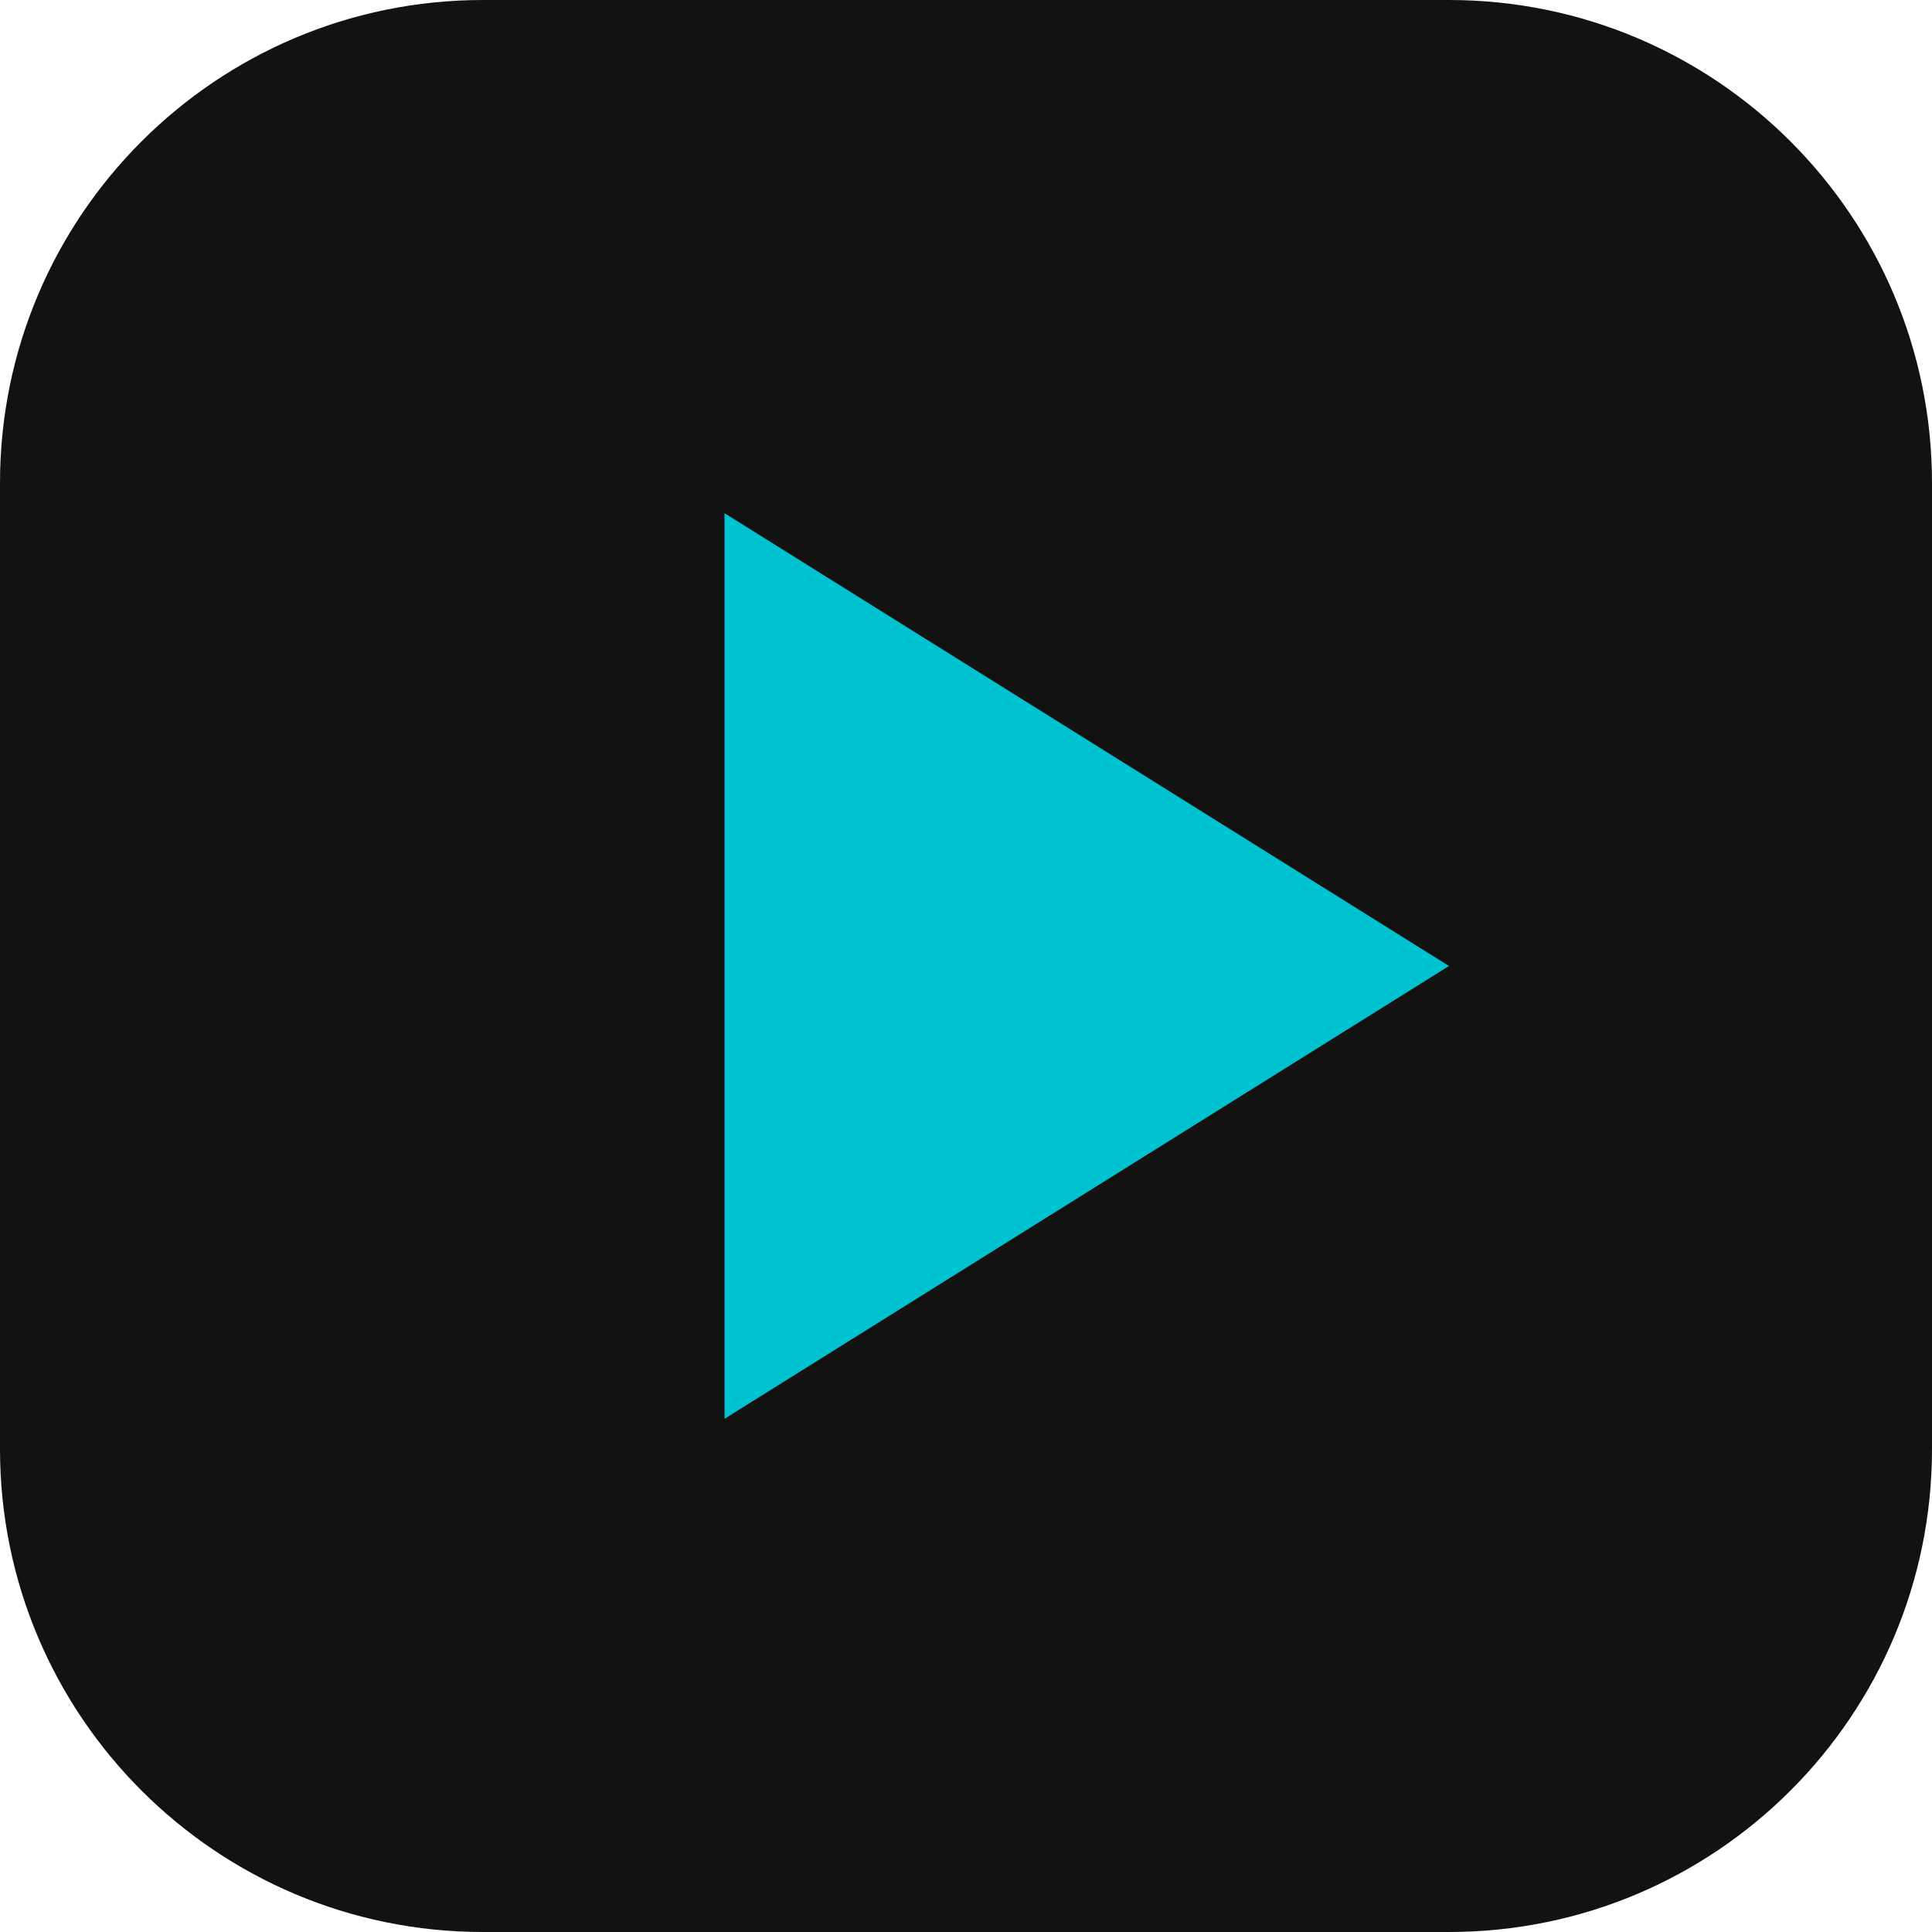
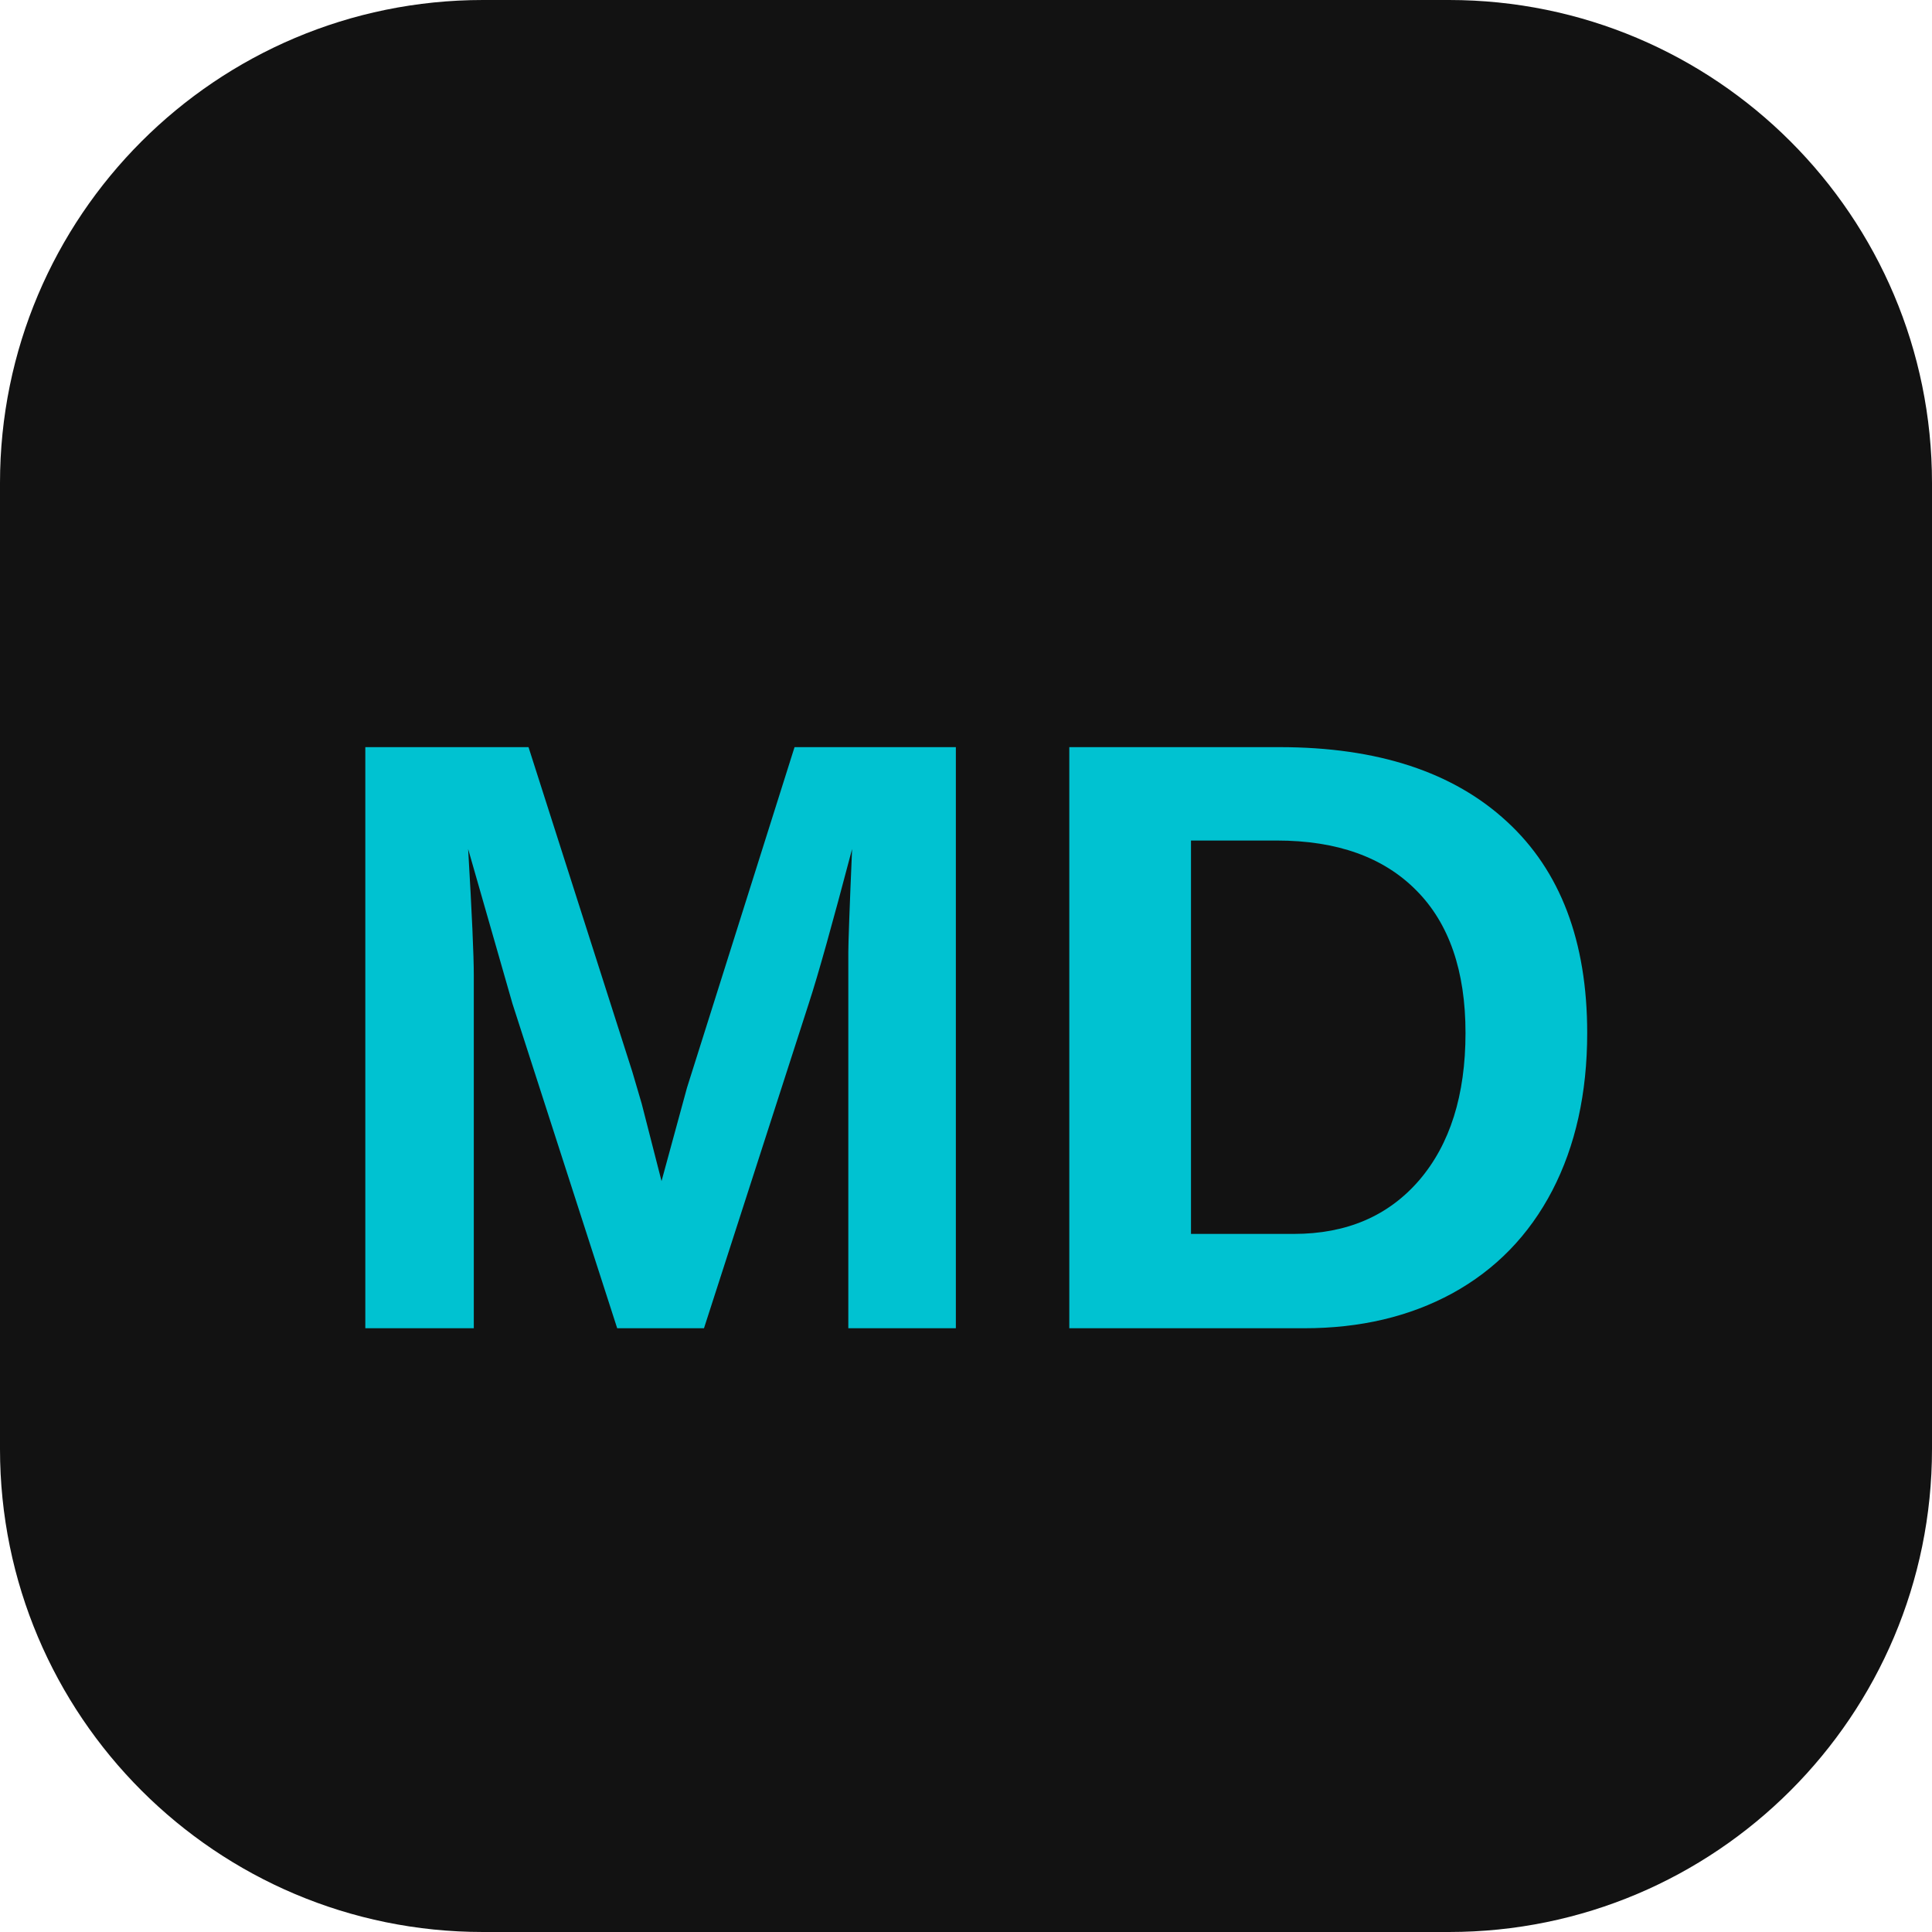
<svg xmlns="http://www.w3.org/2000/svg" viewBox="0 0 32 32">
  <rect width="32" height="32" rx="8" fill="#121212" />
-   <path d="M12 8.5 L24 16 L12 23.5 Z" fill="#00c2d1" />
+   <text x="16" y="22" font-family="Arial, Helvetica, sans-serif" font-weight="800" font-size="14" fill="#00c2d1" text-anchor="middle">MD</text>
</svg>
